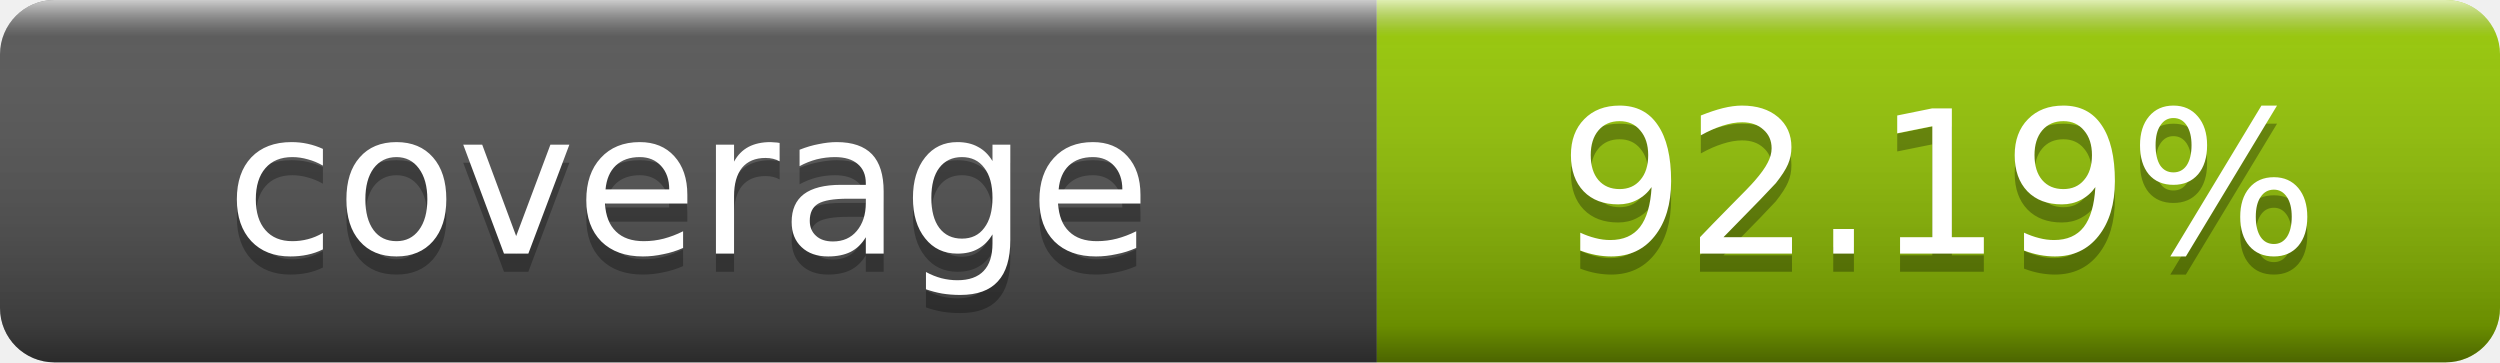
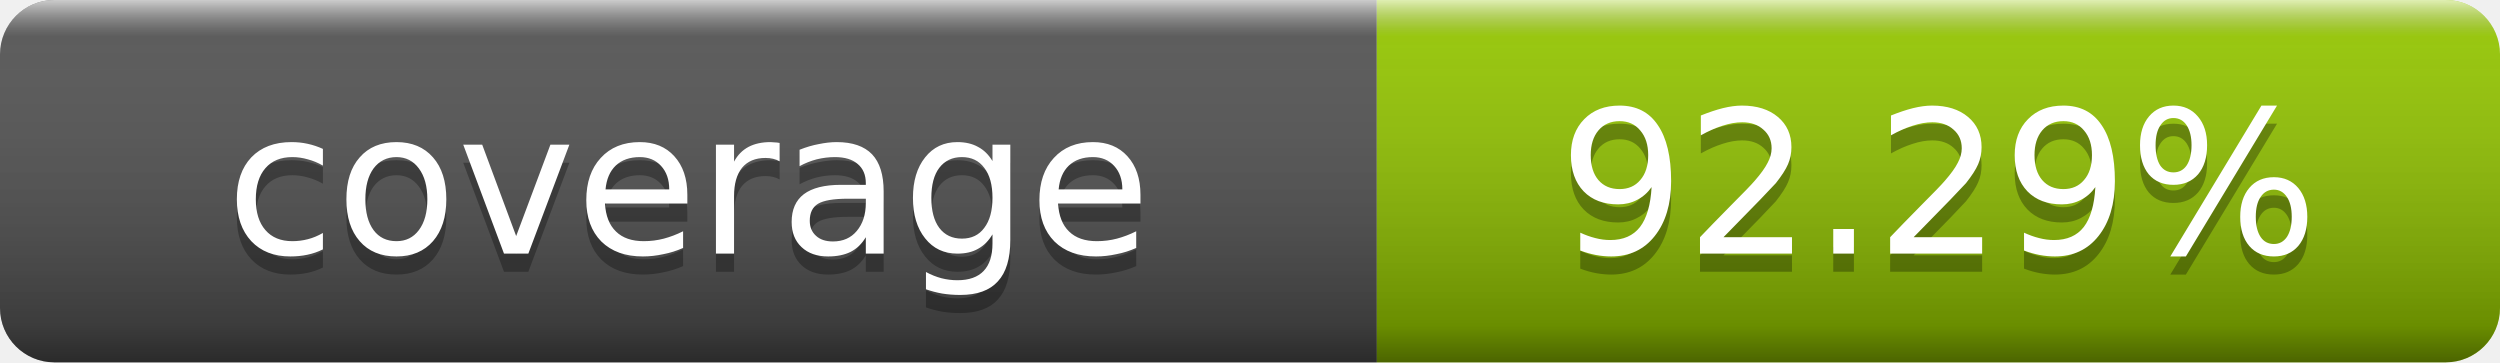
- <svg xmlns="http://www.w3.org/2000/svg" width="138" height="20" role="img" aria-label="coverage: 92.19%">
+ <svg xmlns="http://www.w3.org/2000/svg" width="138" height="20" role="img" aria-label="coverage: 92.29%">
  <linearGradient id="s" x2="0" y2="100%">
    <stop offset="0" stop-color="#fff" stop-opacity=".7" />
    <stop offset=".1" stop-color="#aaa" stop-opacity=".1" />
    <stop offset=".9" stop-opacity=".3" />
    <stop offset="1" stop-opacity=".5" />
  </linearGradient>
  <clipPath id="r">
    <rect width="138" height="20" rx="3" fill="#fff" />
  </clipPath>
  <g clip-path="url(#r)">
    <rect width="76" height="20" fill="#555" />
    <rect x="76" width="62" height="20" fill="#97ca00" />
    <rect width="138" height="20" fill="url(#s)" />
  </g>
  <g fill="#fff" text-anchor="middle" font-family="DejaVu Sans,Verdana,Geneva,sans-serif" font-size="11">
    <text x="38" y="15" fill="#010101" fill-opacity=".3">coverage</text>
    <text x="38" y="14">coverage</text>
-     <text x="107" y="15" fill="#010101" fill-opacity=".3">92.19%</text>
-     <text x="107" y="14">92.19%</text>
+     <text x="107" y="15" fill="#010101" fill-opacity=".3">92.29%</text>
+     <text x="107" y="14">92.29%</text>
  </g>
</svg>
